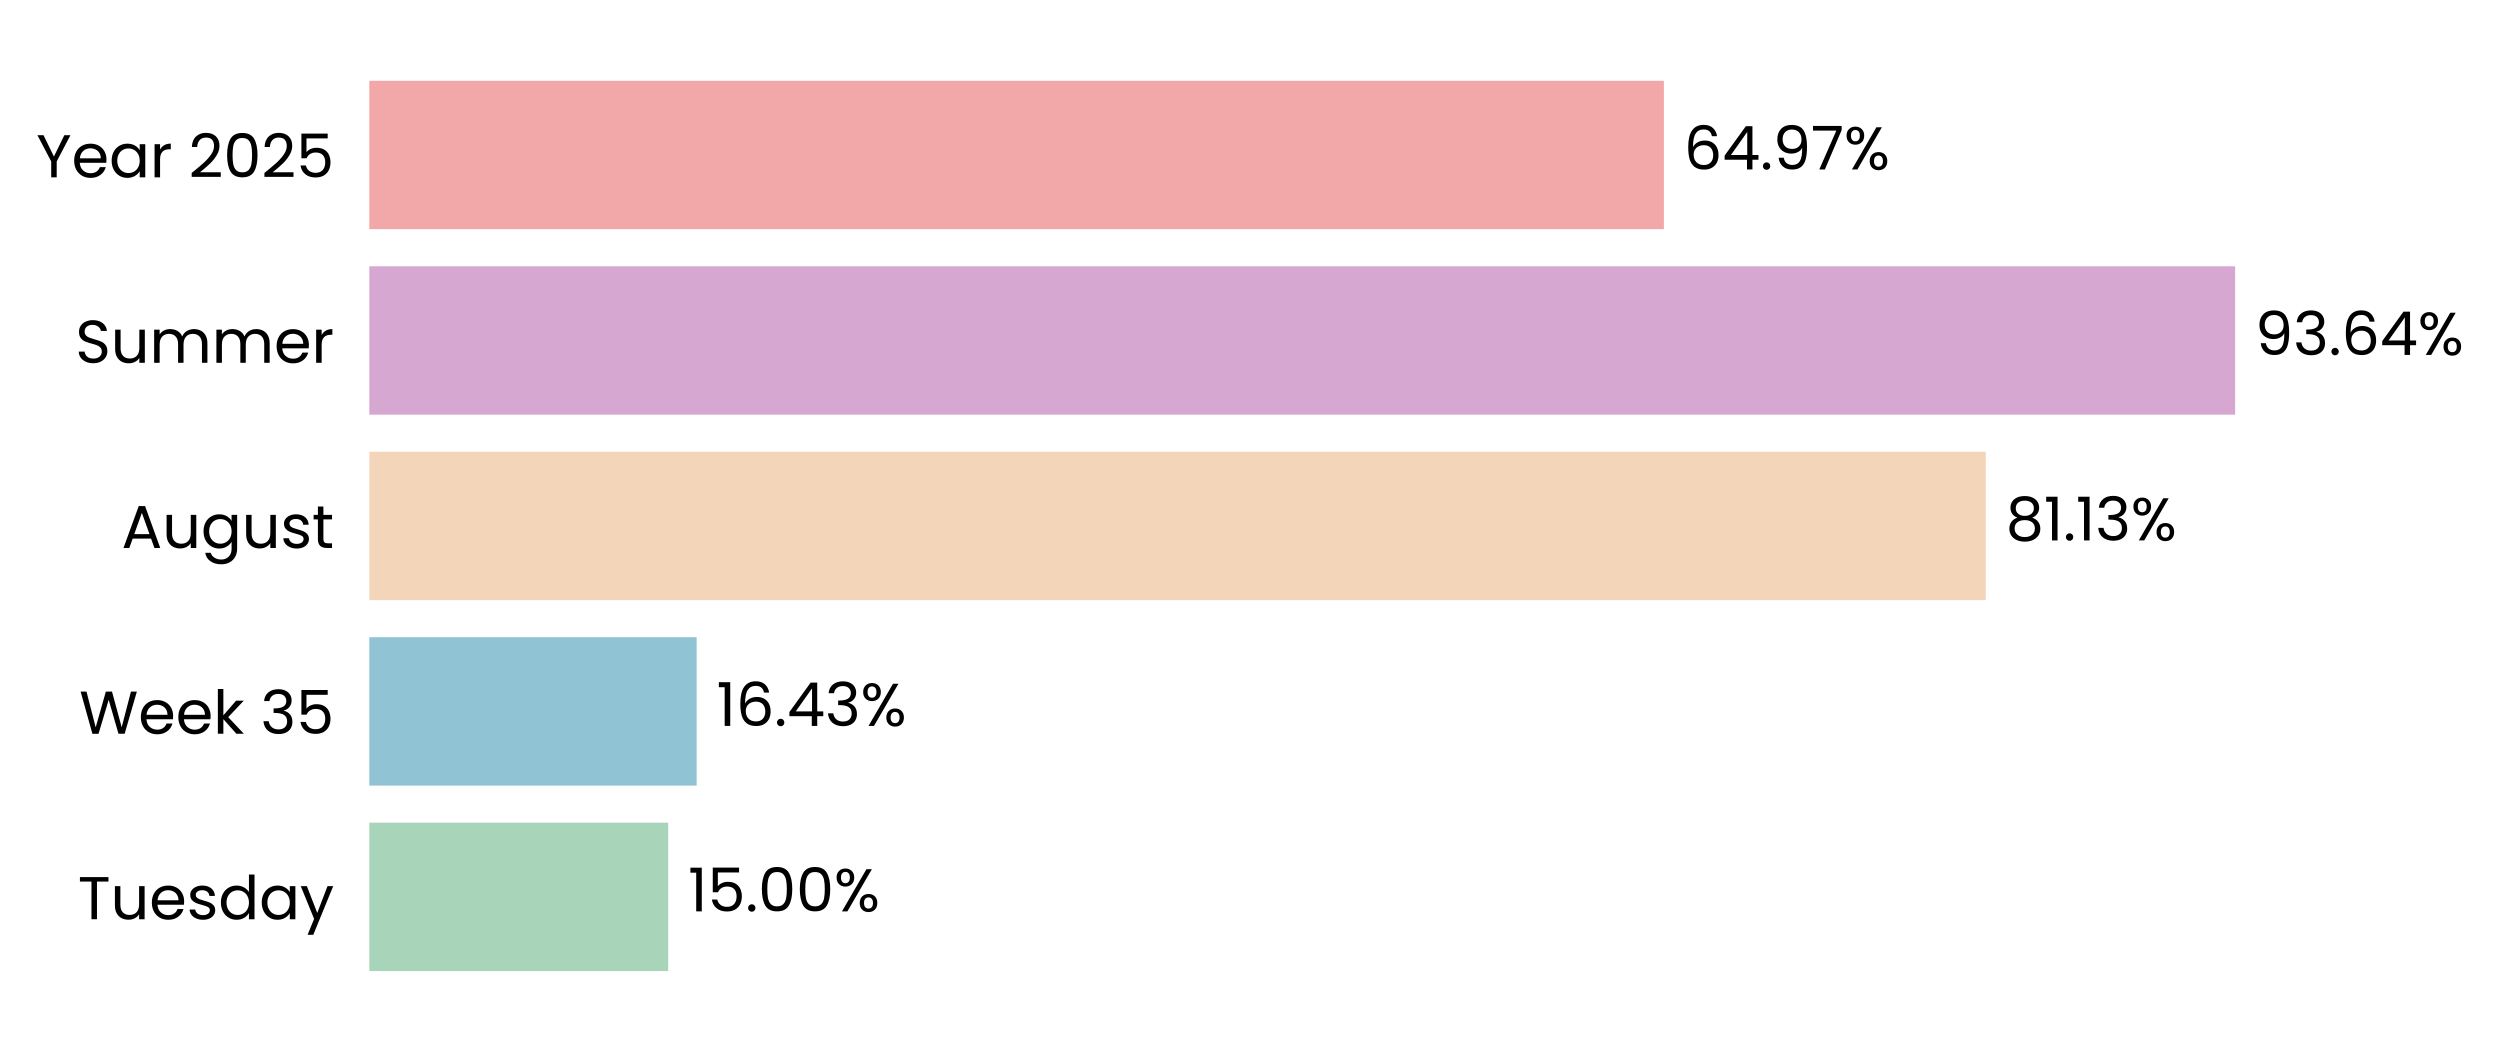
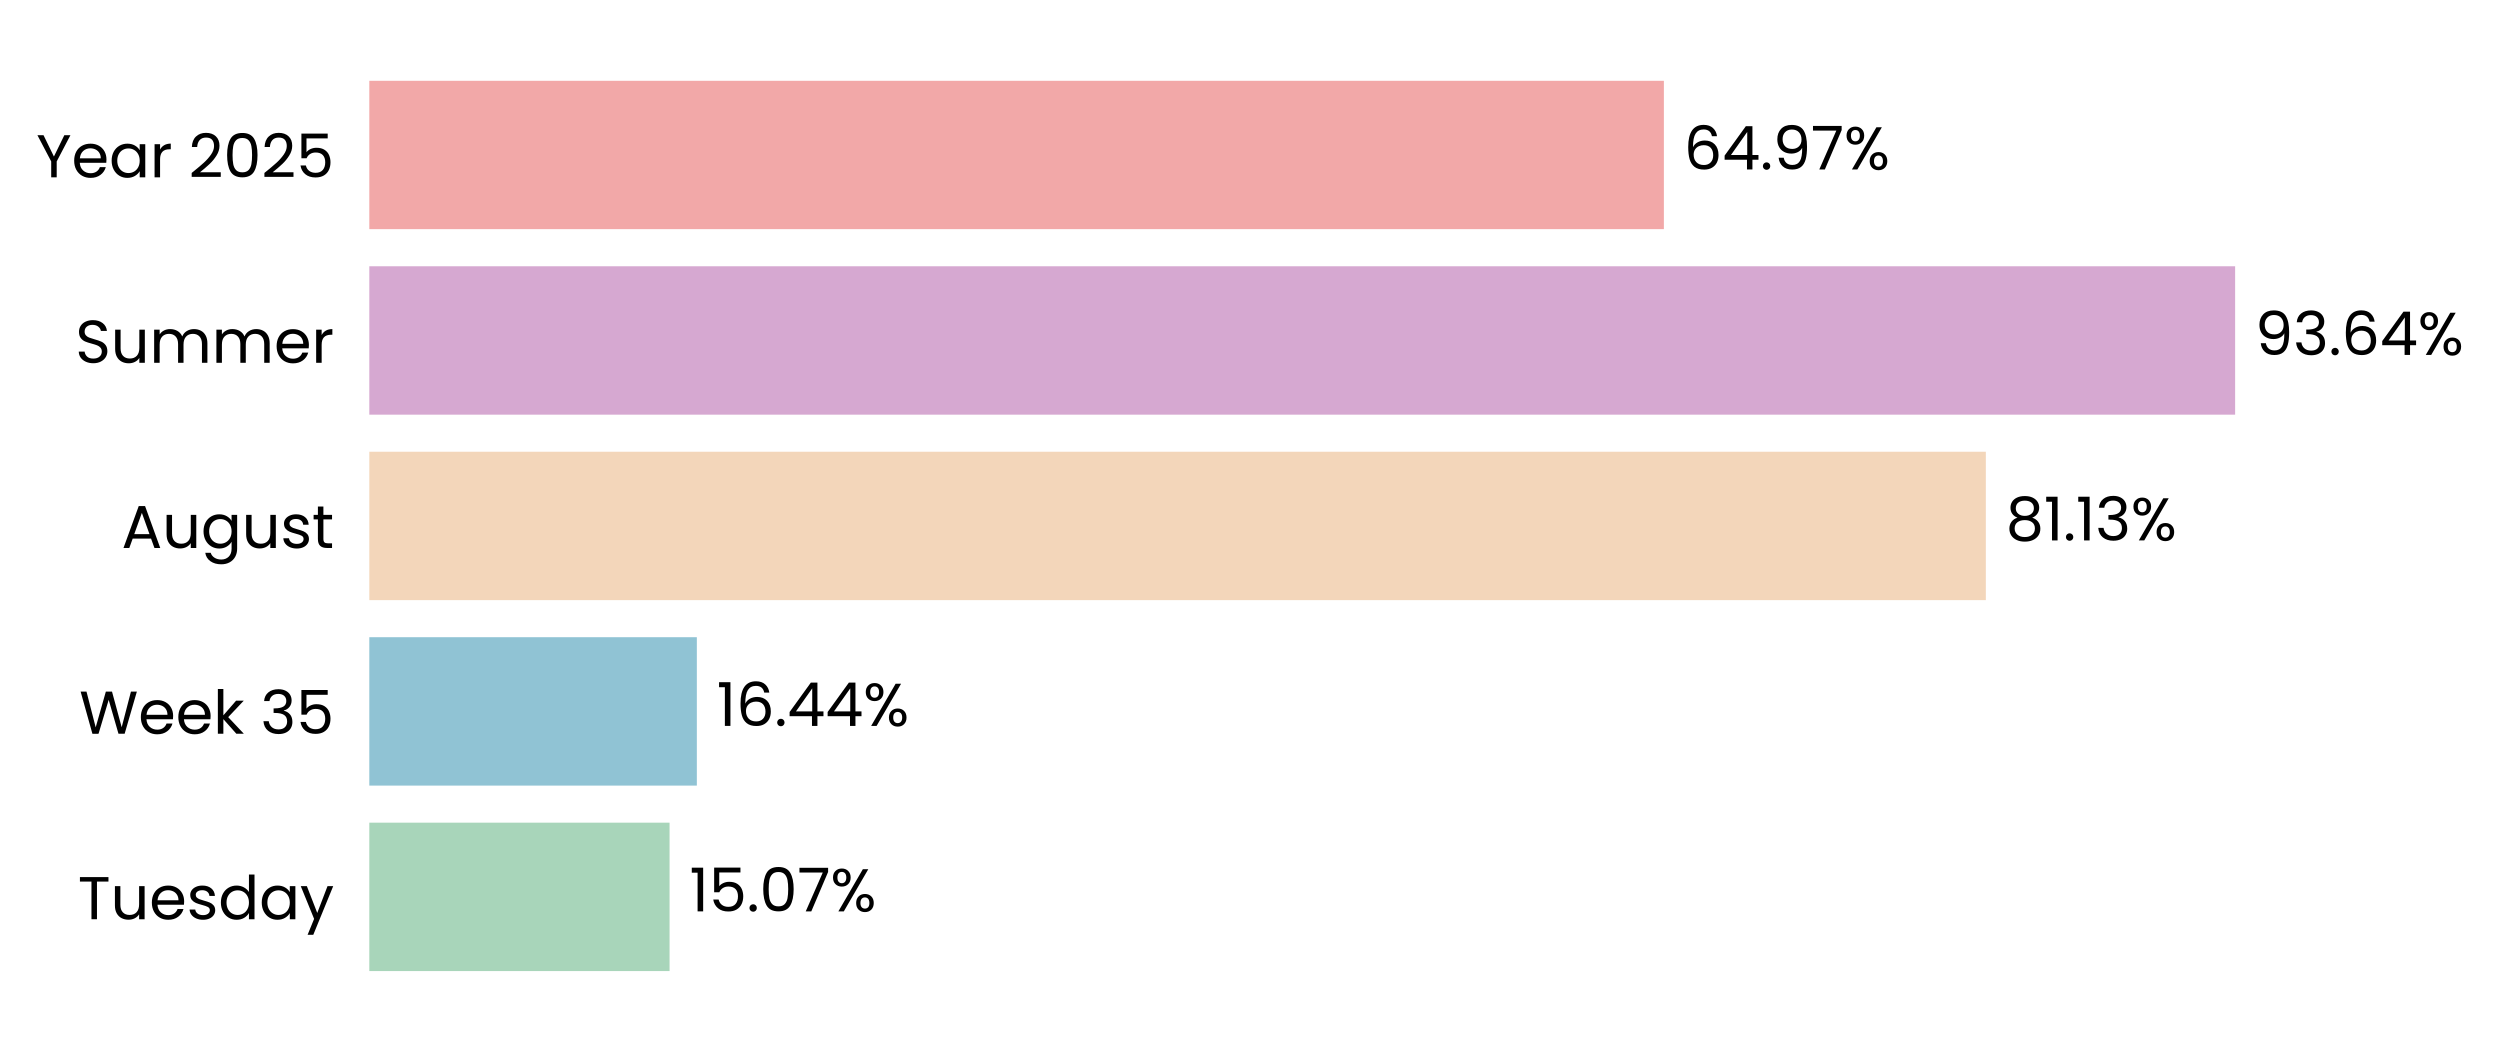
<svg xmlns="http://www.w3.org/2000/svg" xmlns:xlink="http://www.w3.org/1999/xlink" width="496.273pt" height="208.8pt" viewBox="0 0 496.273 208.8" version="1.1">
  <defs>
    <style type="text/css">*{stroke-linejoin: round; stroke-linecap: butt}</style>
  </defs>
  <g id="figure_1">
    <g id="patch_1">
      <path d="M 0 208.8  L 496.273 208.8  L 496.273 0  L 0 0  L 0 208.8  z " style="fill: none" />
    </g>
    <g id="axes_1">
      <g id="patch_2">
-         <path d="M 73.311 201.6  L 468.842 201.6  L 468.842 7.2  L 73.311 7.2  L 73.311 201.6  z " style="fill: none" />
+         <path d="M 73.311 201.6  L 468.839 201.6  L 468.839 7.2  L 73.311 7.2  L 73.311 201.6  z " style="fill: none" />
      </g>
      <g id="patch_3">
-         <path d="M 73.311 192.764  L 132.641 192.764  L 132.641 163.309  L 73.311 163.309  z " clip-path="url(#pb236a20c1a)" style="fill: #a8d5ba" />
+         <path d="M 73.311 192.764  L 132.915 192.764  L 132.915 163.309  L 73.311 163.309  z " clip-path="url(#pc673bb3db9)" style="fill: #a8d5ba" />
      </g>
      <g id="patch_4">
-         <path d="M 73.311 155.945  L 138.291 155.945  L 138.291 126.491  L 73.311 126.491  z " clip-path="url(#pb236a20c1a)" style="fill: #90c3d4" />
+         <path d="M 73.311 155.945  L 138.33 155.945  L 138.33 126.491  L 73.311 126.491  z " clip-path="url(#pc673bb3db9)" style="fill: #90c3d4" />
      </g>
      <g id="patch_5">
-         <path d="M 73.311 119.127  L 394.202 119.127  L 394.202 89.673  L 73.311 89.673  z " clip-path="url(#pb236a20c1a)" style="fill: #f3d6ba" />
+         <path d="M 73.311 119.127  L 394.208 119.127  L 394.208 89.673  L 73.311 89.673  z " clip-path="url(#pc673bb3db9)" style="fill: #f3d6ba" />
      </g>
      <g id="patch_6">
-         <path d="M 73.311 82.309  L 443.692 82.309  L 443.692 52.855  L 73.311 52.855  z " clip-path="url(#pb236a20c1a)" style="fill: #d6a8d1" />
+         <path d="M 73.311 82.309  L 443.692 82.309  L 443.692 52.855  L 73.311 52.855  z " clip-path="url(#pc673bb3db9)" style="fill: #d6a8d1" />
      </g>
      <g id="patch_7">
-         <path d="M 73.311 45.491  L 330.298 45.491  L 330.298 16.036  L 73.311 16.036  z " clip-path="url(#pb236a20c1a)" style="fill: #f2a8a8" />
+         <path d="M 73.311 45.491  L 330.297 45.491  L 330.297 16.036  L 73.311 16.036  z " clip-path="url(#pc673bb3db9)" style="fill: #f2a8a8" />
      </g>
      <g id="matplotlib.axis_1">
        <g id="ytick_1">
          <g id="text_1">
            <g transform="translate(15.4575 182.4764) scale(0.12 -0.12)">
              <defs>
                <path id="Poppins-Regular-54" d="M 3238 4461  L 3238 3987  L 2022 3987  L 2022 0  L 1440 0  L 1440 3987  L 218 3987  L 218 4461  L 3238 4461  z " transform="scale(0.015625)" />
                <path id="Poppins-Regular-75" d="M 3603 3507  L 3603 0  L 3021 0  L 3021 518  Q 2854 250 2556 99  Q 2259 -51 1901 -51  Q 1491 -51 1164 118  Q 838 288 649 627  Q 461 966 461 1453  L 461 3507  L 1037 3507  L 1037 1530  Q 1037 1011 1299 732  Q 1562 454 2016 454  Q 2483 454 2752 742  Q 3021 1030 3021 1581  L 3021 3507  L 3603 3507  z " transform="scale(0.015625)" />
                <path id="Poppins-Regular-65" d="M 3693 1888  Q 3693 1722 3674 1536  L 870 1536  Q 902 1018 1225 726  Q 1549 435 2010 435  Q 2387 435 2640 611  Q 2893 787 2995 1082  L 3622 1082  Q 3482 576 3059 259  Q 2637 -58 2010 -58  Q 1510 -58 1116 166  Q 723 390 499 803  Q 275 1216 275 1760  Q 275 2304 492 2713  Q 710 3123 1104 3344  Q 1498 3565 2010 3565  Q 2509 3565 2893 3347  Q 3277 3130 3485 2749  Q 3693 2368 3693 1888  z M 3091 2010  Q 3091 2342 2944 2582  Q 2797 2822 2544 2947  Q 2291 3072 1984 3072  Q 1542 3072 1232 2790  Q 922 2509 877 2010  L 3091 2010  z " transform="scale(0.015625)" />
                <path id="Poppins-Regular-73" d="M 1734 -58  Q 1331 -58 1011 80  Q 691 218 505 464  Q 320 710 301 1030  L 902 1030  Q 928 768 1149 601  Q 1370 435 1728 435  Q 2061 435 2253 582  Q 2445 730 2445 954  Q 2445 1184 2240 1296  Q 2035 1408 1606 1517  Q 1216 1619 969 1724  Q 723 1830 547 2038  Q 371 2246 371 2586  Q 371 2854 531 3078  Q 691 3302 985 3433  Q 1280 3565 1658 3565  Q 2240 3565 2598 3270  Q 2957 2976 2982 2464  L 2400 2464  Q 2381 2739 2179 2905  Q 1978 3072 1638 3072  Q 1325 3072 1139 2937  Q 954 2803 954 2586  Q 954 2413 1066 2301  Q 1178 2189 1347 2121  Q 1517 2054 1818 1971  Q 2195 1869 2432 1769  Q 2669 1670 2838 1472  Q 3008 1274 3014 954  Q 3014 666 2854 435  Q 2694 205 2403 73  Q 2112 -58 1734 -58  z " transform="scale(0.015625)" />
                <path id="Poppins-Regular-64" d="M 275 1766  Q 275 2304 492 2710  Q 710 3117 1091 3341  Q 1472 3565 1946 3565  Q 2355 3565 2707 3376  Q 3059 3187 3245 2880  L 3245 4736  L 3834 4736  L 3834 0  L 3245 0  L 3245 659  Q 3072 346 2733 144  Q 2394 -58 1939 -58  Q 1472 -58 1091 172  Q 710 403 492 819  Q 275 1235 275 1766  z M 3245 1760  Q 3245 2157 3085 2451  Q 2925 2746 2653 2902  Q 2381 3059 2054 3059  Q 1728 3059 1459 2905  Q 1190 2752 1030 2457  Q 870 2163 870 1766  Q 870 1363 1030 1065  Q 1190 768 1459 611  Q 1728 454 2054 454  Q 2381 454 2653 611  Q 2925 768 3085 1065  Q 3245 1363 3245 1760  z " transform="scale(0.015625)" />
                <path id="Poppins-Regular-61" d="M 275 1766  Q 275 2304 492 2710  Q 710 3117 1091 3341  Q 1472 3565 1939 3565  Q 2400 3565 2739 3366  Q 3078 3168 3245 2867  L 3245 3507  L 3834 3507  L 3834 0  L 3245 0  L 3245 653  Q 3072 346 2729 144  Q 2387 -58 1933 -58  Q 1466 -58 1088 172  Q 710 403 492 819  Q 275 1235 275 1766  z M 3245 1760  Q 3245 2157 3085 2451  Q 2925 2746 2653 2902  Q 2381 3059 2054 3059  Q 1728 3059 1459 2905  Q 1190 2752 1030 2457  Q 870 2163 870 1766  Q 870 1363 1030 1065  Q 1190 768 1459 611  Q 1728 454 2054 454  Q 2381 454 2653 611  Q 2925 768 3085 1065  Q 3245 1363 3245 1760  z " transform="scale(0.015625)" />
                <path id="Poppins-Regular-79" d="M 3514 3507  L 1402 -1651  L 800 -1651  L 1491 38  L 77 3507  L 723 3507  L 1824 666  L 2912 3507  L 3514 3507  z " transform="scale(0.015625)" />
              </defs>
              <use xlink:href="#Poppins-Regular-54" />
              <use xlink:href="#Poppins-Regular-75" transform="translate(54.09999 0)" />
              <use xlink:href="#Poppins-Regular-65" transform="translate(118.1 0)" />
              <use xlink:href="#Poppins-Regular-73" transform="translate(180.1 0)" />
              <use xlink:href="#Poppins-Regular-64" transform="translate(232.3 0)" />
              <use xlink:href="#Poppins-Regular-61" transform="translate(299.8999 0)" />
              <use xlink:href="#Poppins-Regular-79" transform="translate(367.4999 0)" />
            </g>
          </g>
        </g>
        <g id="ytick_2">
          <g id="text_2">
            <g transform="translate(15.73125 145.6582) scale(0.12 -0.12)">
              <defs>
                <path id="Poppins-Regular-57" d="M 6099 4461  L 4806 0  L 4154 0  L 3117 3590  L 2042 0  L 1395 -6  L 147 4461  L 768 4461  L 1741 678  L 2816 4461  L 3469 4461  L 4493 691  L 5472 4461  L 6099 4461  z " transform="scale(0.015625)" />
                <path id="Poppins-Regular-6b" d="M 2451 0  L 1075 1549  L 1075 0  L 493 0  L 493 4736  L 1075 4736  L 1075 1952  L 2426 3507  L 3238 3507  L 1587 1760  L 3245 0  L 2451 0  z " transform="scale(0.015625)" />
                <path id="Poppins-Regular-20" transform="scale(0.015625)" />
                <path id="Poppins-Regular-33" d="M 384 3462  Q 429 4051 838 4384  Q 1248 4717 1901 4717  Q 2336 4717 2653 4560  Q 2970 4403 3133 4134  Q 3296 3866 3296 3526  Q 3296 3130 3069 2842  Q 2842 2554 2477 2470  L 2477 2438  Q 2893 2336 3136 2035  Q 3379 1734 3379 1248  Q 3379 883 3212 592  Q 3046 301 2713 134  Q 2381 -32 1914 -32  Q 1235 -32 800 323  Q 365 678 314 1331  L 877 1331  Q 922 947 1190 704  Q 1459 461 1907 461  Q 2355 461 2588 694  Q 2822 928 2822 1299  Q 2822 1779 2502 1990  Q 2182 2202 1536 2202  L 1389 2202  L 1389 2688  L 1542 2688  Q 2131 2694 2432 2883  Q 2733 3072 2733 3469  Q 2733 3808 2512 4013  Q 2291 4218 1882 4218  Q 1485 4218 1241 4013  Q 998 3808 954 3462  L 384 3462  z " transform="scale(0.015625)" />
                <path id="Poppins-Regular-35" d="M 3347 4122  L 1101 4122  L 1101 2662  Q 1248 2867 1536 2998  Q 1824 3130 2157 3130  Q 2688 3130 3021 2909  Q 3354 2688 3498 2339  Q 3642 1990 3642 1600  Q 3642 1139 3469 774  Q 3296 410 2941 198  Q 2586 -13 2061 -13  Q 1389 -13 973 332  Q 557 678 467 1254  L 1037 1254  Q 1120 890 1389 685  Q 1658 480 2067 480  Q 2573 480 2829 784  Q 3085 1088 3085 1587  Q 3085 2086 2829 2358  Q 2573 2630 2074 2630  Q 1734 2630 1481 2467  Q 1229 2304 1114 2022  L 563 2022  L 563 4634  L 3347 4634  L 3347 4122  z " transform="scale(0.015625)" />
              </defs>
              <use xlink:href="#Poppins-Regular-57" />
              <use xlink:href="#Poppins-Regular-65" transform="translate(97.59999 0)" />
              <use xlink:href="#Poppins-Regular-65" transform="translate(159.6 0)" />
              <use xlink:href="#Poppins-Regular-6b" transform="translate(221.6 0)" />
              <use xlink:href="#Poppins-Regular-20" transform="translate(273.0999 0)" />
              <use xlink:href="#Poppins-Regular-33" transform="translate(299.7999 0)" />
              <use xlink:href="#Poppins-Regular-35" transform="translate(358.6999 0)" />
            </g>
          </g>
        </g>
        <g id="ytick_3">
          <g id="text_3">
            <g transform="translate(24.11812 108.78) scale(0.12 -0.12)">
              <defs>
                <path id="Poppins-Regular-41" d="M 3130 992  L 1184 992  L 826 0  L 211 0  L 1824 4435  L 2496 4435  L 4102 0  L 3488 0  L 3130 992  z M 2963 1466  L 2157 3718  L 1350 1466  L 2963 1466  z " transform="scale(0.015625)" />
                <path id="Poppins-Regular-67" d="M 1939 3565  Q 2394 3565 2736 3366  Q 3078 3168 3245 2867  L 3245 3507  L 3834 3507  L 3834 -77  Q 3834 -557 3629 -931  Q 3424 -1306 3043 -1517  Q 2662 -1728 2157 -1728  Q 1466 -1728 1005 -1401  Q 544 -1075 461 -512  L 1037 -512  Q 1133 -832 1433 -1027  Q 1734 -1222 2157 -1222  Q 2637 -1222 2941 -921  Q 3245 -621 3245 -77  L 3245 659  Q 3072 352 2733 147  Q 2394 -58 1939 -58  Q 1472 -58 1091 172  Q 710 403 492 819  Q 275 1235 275 1766  Q 275 2304 492 2710  Q 710 3117 1091 3341  Q 1472 3565 1939 3565  z M 3245 1760  Q 3245 2157 3085 2451  Q 2925 2746 2653 2902  Q 2381 3059 2054 3059  Q 1728 3059 1459 2905  Q 1190 2752 1030 2457  Q 870 2163 870 1766  Q 870 1363 1030 1065  Q 1190 768 1459 611  Q 1728 454 2054 454  Q 2381 454 2653 611  Q 2925 768 3085 1065  Q 3245 1363 3245 1760  z " transform="scale(0.015625)" />
                <path id="Poppins-Regular-74" d="M 1203 3027  L 1203 960  Q 1203 704 1312 598  Q 1421 493 1690 493  L 2118 493  L 2118 0  L 1594 0  Q 1107 0 864 224  Q 621 448 621 960  L 621 3027  L 166 3027  L 166 3507  L 621 3507  L 621 4390  L 1203 4390  L 1203 3507  L 2118 3507  L 2118 3027  L 1203 3027  z " transform="scale(0.015625)" />
              </defs>
              <use xlink:href="#Poppins-Regular-41" />
              <use xlink:href="#Poppins-Regular-75" transform="translate(67.39999 0)" />
              <use xlink:href="#Poppins-Regular-67" transform="translate(131.4 0)" />
              <use xlink:href="#Poppins-Regular-75" transform="translate(199 0)" />
              <use xlink:href="#Poppins-Regular-73" transform="translate(263 0)" />
              <use xlink:href="#Poppins-Regular-74" transform="translate(315.2 0)" />
            </g>
          </g>
        </g>
        <g id="ytick_4">
          <g id="text_4">
            <g transform="translate(14.95125 72.02182) scale(0.12 -0.12)">
              <defs>
                <path id="Poppins-Regular-53" d="M 1907 -45  Q 1466 -45 1117 112  Q 768 269 569 547  Q 371 826 365 1190  L 986 1190  Q 1018 877 1245 662  Q 1472 448 1907 448  Q 2323 448 2563 656  Q 2803 864 2803 1190  Q 2803 1446 2662 1606  Q 2522 1766 2310 1849  Q 2099 1933 1741 2029  Q 1299 2144 1033 2259  Q 768 2374 579 2620  Q 390 2867 390 3283  Q 390 3648 576 3929  Q 762 4211 1098 4364  Q 1434 4518 1869 4518  Q 2496 4518 2896 4204  Q 3296 3891 3347 3373  L 2707 3373  Q 2675 3629 2438 3824  Q 2202 4019 1811 4019  Q 1446 4019 1216 3830  Q 986 3642 986 3302  Q 986 3059 1123 2905  Q 1261 2752 1462 2672  Q 1664 2592 2029 2490  Q 2470 2368 2739 2249  Q 3008 2131 3200 1884  Q 3392 1638 3392 1216  Q 3392 890 3219 602  Q 3046 314 2707 134  Q 2368 -45 1907 -45  z " transform="scale(0.015625)" />
                <path id="Poppins-Regular-6d" d="M 4710 3571  Q 5120 3571 5440 3401  Q 5760 3232 5945 2893  Q 6131 2554 6131 2067  L 6131 0  L 5555 0  L 5555 1984  Q 5555 2509 5296 2787  Q 5037 3066 4595 3066  Q 4141 3066 3872 2774  Q 3603 2483 3603 1933  L 3603 0  L 3027 0  L 3027 1984  Q 3027 2509 2768 2787  Q 2509 3066 2067 3066  Q 1613 3066 1344 2774  Q 1075 2483 1075 1933  L 1075 0  L 493 0  L 493 3507  L 1075 3507  L 1075 3002  Q 1248 3277 1539 3424  Q 1830 3571 2182 3571  Q 2624 3571 2963 3372  Q 3302 3174 3469 2790  Q 3616 3162 3955 3366  Q 4294 3571 4710 3571  z " transform="scale(0.015625)" />
                <path id="Poppins-Regular-72" d="M 1075 2938  Q 1229 3238 1513 3404  Q 1798 3571 2208 3571  L 2208 2970  L 2054 2970  Q 1075 2970 1075 1907  L 1075 0  L 493 0  L 493 3507  L 1075 3507  L 1075 2938  z " transform="scale(0.015625)" />
              </defs>
              <use xlink:href="#Poppins-Regular-53" />
              <use xlink:href="#Poppins-Regular-75" transform="translate(58.7 0)" />
              <use xlink:href="#Poppins-Regular-6d" transform="translate(122.7 0)" />
              <use xlink:href="#Poppins-Regular-6d" transform="translate(225.7 0)" />
              <use xlink:href="#Poppins-Regular-65" transform="translate(328.7 0)" />
              <use xlink:href="#Poppins-Regular-72" transform="translate(390.6999 0)" />
            </g>
          </g>
        </g>
        <g id="ytick_5">
          <g id="text_5">
            <g transform="translate(7.2 35.20364) scale(0.12 -0.12)">
              <defs>
                <path id="Poppins-Regular-59" d="M 3616 4461  L 2163 1683  L 2163 0  L 1581 0  L 1581 1683  L 122 4461  L 768 4461  L 1869 2202  L 2970 4461  L 3616 4461  z " transform="scale(0.015625)" />
                <path id="Poppins-Regular-32" d="M 326 467  Q 1139 1120 1600 1539  Q 2061 1958 2377 2416  Q 2694 2874 2694 3315  Q 2694 3731 2492 3971  Q 2291 4211 1843 4211  Q 1408 4211 1168 3939  Q 928 3667 909 3213  L 346 3213  Q 371 3930 780 4320  Q 1190 4710 1837 4710  Q 2496 4710 2883 4345  Q 3270 3981 3270 3341  Q 3270 2810 2953 2307  Q 2637 1805 2233 1424  Q 1830 1043 1203 538  L 3405 538  L 3405 51  L 326 51  L 326 467  z " transform="scale(0.015625)" />
                <path id="Poppins-Regular-30" d="M 397 2362  Q 397 3462 755 4080  Q 1114 4698 2010 4698  Q 2899 4698 3257 4080  Q 3616 3462 3616 2362  Q 3616 1242 3257 621  Q 2899 0 2010 0  Q 1114 0 755 621  Q 397 1242 397 2362  z M 3040 2362  Q 3040 2918 2966 3305  Q 2893 3693 2665 3929  Q 2438 4166 2010 4166  Q 1574 4166 1347 3929  Q 1120 3693 1046 3305  Q 973 2918 973 2362  Q 973 1786 1046 1395  Q 1120 1005 1347 768  Q 1574 531 2010 531  Q 2438 531 2665 768  Q 2893 1005 2966 1395  Q 3040 1786 3040 2362  z " transform="scale(0.015625)" />
              </defs>
              <use xlink:href="#Poppins-Regular-59" />
              <use xlink:href="#Poppins-Regular-65" transform="translate(58.39999 0)" />
              <use xlink:href="#Poppins-Regular-61" transform="translate(120.4 0)" />
              <use xlink:href="#Poppins-Regular-72" transform="translate(188 0)" />
              <use xlink:href="#Poppins-Regular-20" transform="translate(225.3 0)" />
              <use xlink:href="#Poppins-Regular-32" transform="translate(252 0)" />
              <use xlink:href="#Poppins-Regular-30" transform="translate(309.4999 0)" />
              <use xlink:href="#Poppins-Regular-32" transform="translate(372.2999 0)" />
              <use xlink:href="#Poppins-Regular-35" transform="translate(429.7999 0)" />
            </g>
          </g>
        </g>
      </g>
      <g id="text_6">
-         <g transform="translate(136.5962 180.9164) scale(0.12 -0.12)">
+         <g transform="translate(136.8704 180.9164) scale(0.12 -0.12)">
          <defs>
            <path id="Poppins-Regular-31" d="M 243 4096  L 243 4627  L 1446 4627  L 1446 0  L 858 0  L 858 4096  L 243 4096  z " transform="scale(0.015625)" />
            <path id="Poppins-Regular-2e" d="M 678 -38  Q 512 -38 397 77  Q 282 192 282 358  Q 282 525 397 640  Q 512 755 678 755  Q 838 755 950 640  Q 1062 525 1062 358  Q 1062 192 950 77  Q 838 -38 678 -38  z " transform="scale(0.015625)" />
+             <path id="Poppins-Regular-37" d="M 3245 4173  L 1466 0  L 877 0  L 2682 4115  L 211 4115  L 211 4614  L 3245 4614  L 3245 4173  z " transform="scale(0.015625)" />
            <path id="Poppins-Regular-25" d="M 269 3584  Q 269 4019 531 4278  Q 794 4538 1203 4538  Q 1613 4538 1875 4278  Q 2138 4019 2138 3584  Q 2138 3142 1875 2883  Q 1613 2624 1203 2624  Q 794 2624 531 2883  Q 269 3142 269 3584  z M 4006 4467  L 1414 0  L 838 0  L 3430 4467  L 4006 4467  z M 1203 4179  Q 986 4179 861 4028  Q 736 3878 736 3584  Q 736 3290 861 3136  Q 986 2982 1203 2982  Q 1421 2982 1549 3139  Q 1677 3296 1677 3584  Q 1677 3878 1549 4028  Q 1421 4179 1203 4179  z M 2720 883  Q 2720 1325 2982 1584  Q 3245 1843 3654 1843  Q 4064 1843 4323 1584  Q 4582 1325 4582 883  Q 4582 448 4323 185  Q 4064 -77 3654 -77  Q 3245 -77 2982 182  Q 2720 442 2720 883  z M 3648 1478  Q 3430 1478 3302 1328  Q 3174 1178 3174 883  Q 3174 595 3302 444  Q 3430 294 3648 294  Q 3866 294 3994 444  Q 4122 595 4122 883  Q 4122 1178 3994 1328  Q 3866 1478 3648 1478  z " transform="scale(0.015625)" />
          </defs>
          <use xlink:href="#Poppins-Regular-31" />
          <use xlink:href="#Poppins-Regular-35" transform="translate(31.99998 0)" />
          <use xlink:href="#Poppins-Regular-2e" transform="translate(94.79997 0)" />
          <use xlink:href="#Poppins-Regular-30" transform="translate(115.8 0)" />
-           <use xlink:href="#Poppins-Regular-30" transform="translate(178.5999 0)" />
-           <use xlink:href="#Poppins-Regular-25" transform="translate(241.3999 0)" />
+           <use xlink:href="#Poppins-Regular-37" transform="translate(178.5999 0)" />
+           <use xlink:href="#Poppins-Regular-25" transform="translate(233.1999 0)" />
        </g>
      </g>
      <g id="text_7">
-         <g transform="translate(142.2467 144.0982) scale(0.12 -0.12)">
+         <g transform="translate(142.2854 144.0982) scale(0.12 -0.12)">
          <defs>
            <path id="Poppins-Regular-36" d="M 2976 3526  Q 2835 4237 2099 4237  Q 1530 4237 1248 3798  Q 966 3360 973 2355  Q 1120 2688 1462 2877  Q 1805 3066 2227 3066  Q 2886 3066 3280 2656  Q 3674 2246 3674 1523  Q 3674 1088 3504 742  Q 3334 397 2992 192  Q 2650 -13 2163 -13  Q 1504 -13 1133 281  Q 762 576 614 1094  Q 467 1613 467 2374  Q 467 4723 2106 4723  Q 2733 4723 3091 4384  Q 3450 4045 3514 3526  L 2976 3526  z M 2106 2573  Q 1830 2573 1587 2461  Q 1344 2349 1193 2121  Q 1043 1894 1043 1568  Q 1043 1082 1324 778  Q 1606 474 2131 474  Q 2579 474 2844 752  Q 3110 1030 3110 1504  Q 3110 2003 2854 2288  Q 2598 2573 2106 2573  z " transform="scale(0.015625)" />
            <path id="Poppins-Regular-34" d="M 256 1030  L 256 1472  L 2502 4582  L 3200 4582  L 3200 1536  L 3840 1536  L 3840 1030  L 3200 1030  L 3200 0  L 2624 0  L 2624 1030  L 256 1030  z M 2650 3974  L 928 1536  L 2650 1536  L 2650 3974  z " transform="scale(0.015625)" />
          </defs>
          <use xlink:href="#Poppins-Regular-31" />
          <use xlink:href="#Poppins-Regular-36" transform="translate(31.99998 0)" />
          <use xlink:href="#Poppins-Regular-2e" transform="translate(95.49997 0)" />
          <use xlink:href="#Poppins-Regular-34" transform="translate(116.5 0)" />
-           <use xlink:href="#Poppins-Regular-33" transform="translate(179.3999 0)" />
-           <use xlink:href="#Poppins-Regular-25" transform="translate(238.2999 0)" />
+           <use xlink:href="#Poppins-Regular-34" transform="translate(179.3999 0)" />
+           <use xlink:href="#Poppins-Regular-25" transform="translate(242.2999 0)" />
        </g>
      </g>
      <g id="text_8">
-         <g transform="translate(398.1571 107.28) scale(0.12 -0.12)">
+         <g transform="translate(398.1635 107.28) scale(0.12 -0.12)">
          <defs>
            <path id="Poppins-Regular-38" d="M 1242 2406  Q 883 2547 691 2816  Q 499 3085 499 3469  Q 499 3814 672 4092  Q 845 4371 1187 4534  Q 1530 4698 2016 4698  Q 2502 4698 2844 4534  Q 3187 4371 3363 4092  Q 3539 3814 3539 3469  Q 3539 3098 3340 2819  Q 3142 2541 2797 2406  Q 3194 2285 3427 1981  Q 3661 1677 3661 1248  Q 3661 832 3456 521  Q 3251 211 2876 41  Q 2502 -128 2016 -128  Q 1530 -128 1162 41  Q 794 211 589 521  Q 384 832 384 1248  Q 384 1677 614 1984  Q 845 2291 1242 2406  z M 2976 3398  Q 2976 3789 2720 4000  Q 2464 4211 2016 4211  Q 1574 4211 1318 4000  Q 1062 3789 1062 3392  Q 1062 3034 1328 2816  Q 1594 2598 2016 2598  Q 2445 2598 2710 2819  Q 2976 3040 2976 3398  z M 2016 2150  Q 1542 2150 1241 1929  Q 941 1709 941 1267  Q 941 858 1232 608  Q 1523 358 2016 358  Q 2509 358 2797 608  Q 3085 858 3085 1267  Q 3085 1696 2790 1923  Q 2496 2150 2016 2150  z " transform="scale(0.015625)" />
          </defs>
          <use xlink:href="#Poppins-Regular-38" />
          <use xlink:href="#Poppins-Regular-31" transform="translate(63.09999 0)" />
          <use xlink:href="#Poppins-Regular-2e" transform="translate(95.09998 0)" />
          <use xlink:href="#Poppins-Regular-31" transform="translate(116.1 0)" />
          <use xlink:href="#Poppins-Regular-33" transform="translate(148.0999 0)" />
          <use xlink:href="#Poppins-Regular-25" transform="translate(206.9999 0)" />
        </g>
      </g>
      <g id="text_9">
-         <g transform="translate(447.647 70.46182) scale(0.12 -0.12)">
+         <g transform="translate(447.6472 70.46182) scale(0.12 -0.12)">
          <defs>
            <path id="Poppins-Regular-39" d="M 1146 1242  Q 1210 877 1443 678  Q 1677 480 2074 480  Q 2605 480 2857 896  Q 3110 1312 3098 2298  Q 2963 2010 2649 1846  Q 2336 1683 1952 1683  Q 1523 1683 1187 1859  Q 851 2035 659 2374  Q 467 2714 467 3194  Q 467 3878 864 4297  Q 1261 4717 1990 4717  Q 2886 4717 3248 4134  Q 3610 3552 3610 2400  Q 3610 1594 3466 1069  Q 3322 544 2979 269  Q 2637 -6 2042 -6  Q 1389 -6 1024 346  Q 659 698 608 1242  L 1146 1242  z M 2048 2176  Q 2477 2176 2752 2441  Q 3027 2707 3027 3162  Q 3027 3642 2758 3936  Q 2490 4230 2003 4230  Q 1555 4230 1289 3948  Q 1024 3667 1024 3206  Q 1024 2739 1286 2457  Q 1549 2176 2048 2176  z " transform="scale(0.015625)" />
          </defs>
          <use xlink:href="#Poppins-Regular-39" />
          <use xlink:href="#Poppins-Regular-33" transform="translate(62.99999 0)" />
          <use xlink:href="#Poppins-Regular-2e" transform="translate(121.9 0)" />
          <use xlink:href="#Poppins-Regular-36" transform="translate(142.9 0)" />
          <use xlink:href="#Poppins-Regular-34" transform="translate(206.3999 0)" />
          <use xlink:href="#Poppins-Regular-25" transform="translate(269.2999 0)" />
        </g>
      </g>
      <g id="text_10">
-         <g transform="translate(334.2534 33.64364) scale(0.12 -0.12)">
-           <defs>
-             <path id="Poppins-Regular-37" d="M 3245 4173  L 1466 0  L 877 0  L 2682 4115  L 211 4115  L 211 4614  L 3245 4614  L 3245 4173  z " transform="scale(0.015625)" />
-           </defs>
+         <g transform="translate(334.2522 33.64364) scale(0.12 -0.12)">
          <use xlink:href="#Poppins-Regular-36" />
          <use xlink:href="#Poppins-Regular-34" transform="translate(63.49999 0)" />
          <use xlink:href="#Poppins-Regular-2e" transform="translate(126.4 0)" />
          <use xlink:href="#Poppins-Regular-39" transform="translate(147.4 0)" />
          <use xlink:href="#Poppins-Regular-37" transform="translate(210.3999 0)" />
          <use xlink:href="#Poppins-Regular-25" transform="translate(264.9999 0)" />
        </g>
      </g>
    </g>
  </g>
  <defs>
-     <clipPath id="pb236a20c1a">
-       <rect x="73.311" y="7.2" width="395.531" height="194.4" />
+     <clipPath id="pc673bb3db9">
+       <rect x="73.311" y="7.2" width="395.528" height="194.4" />
    </clipPath>
  </defs>
</svg>
